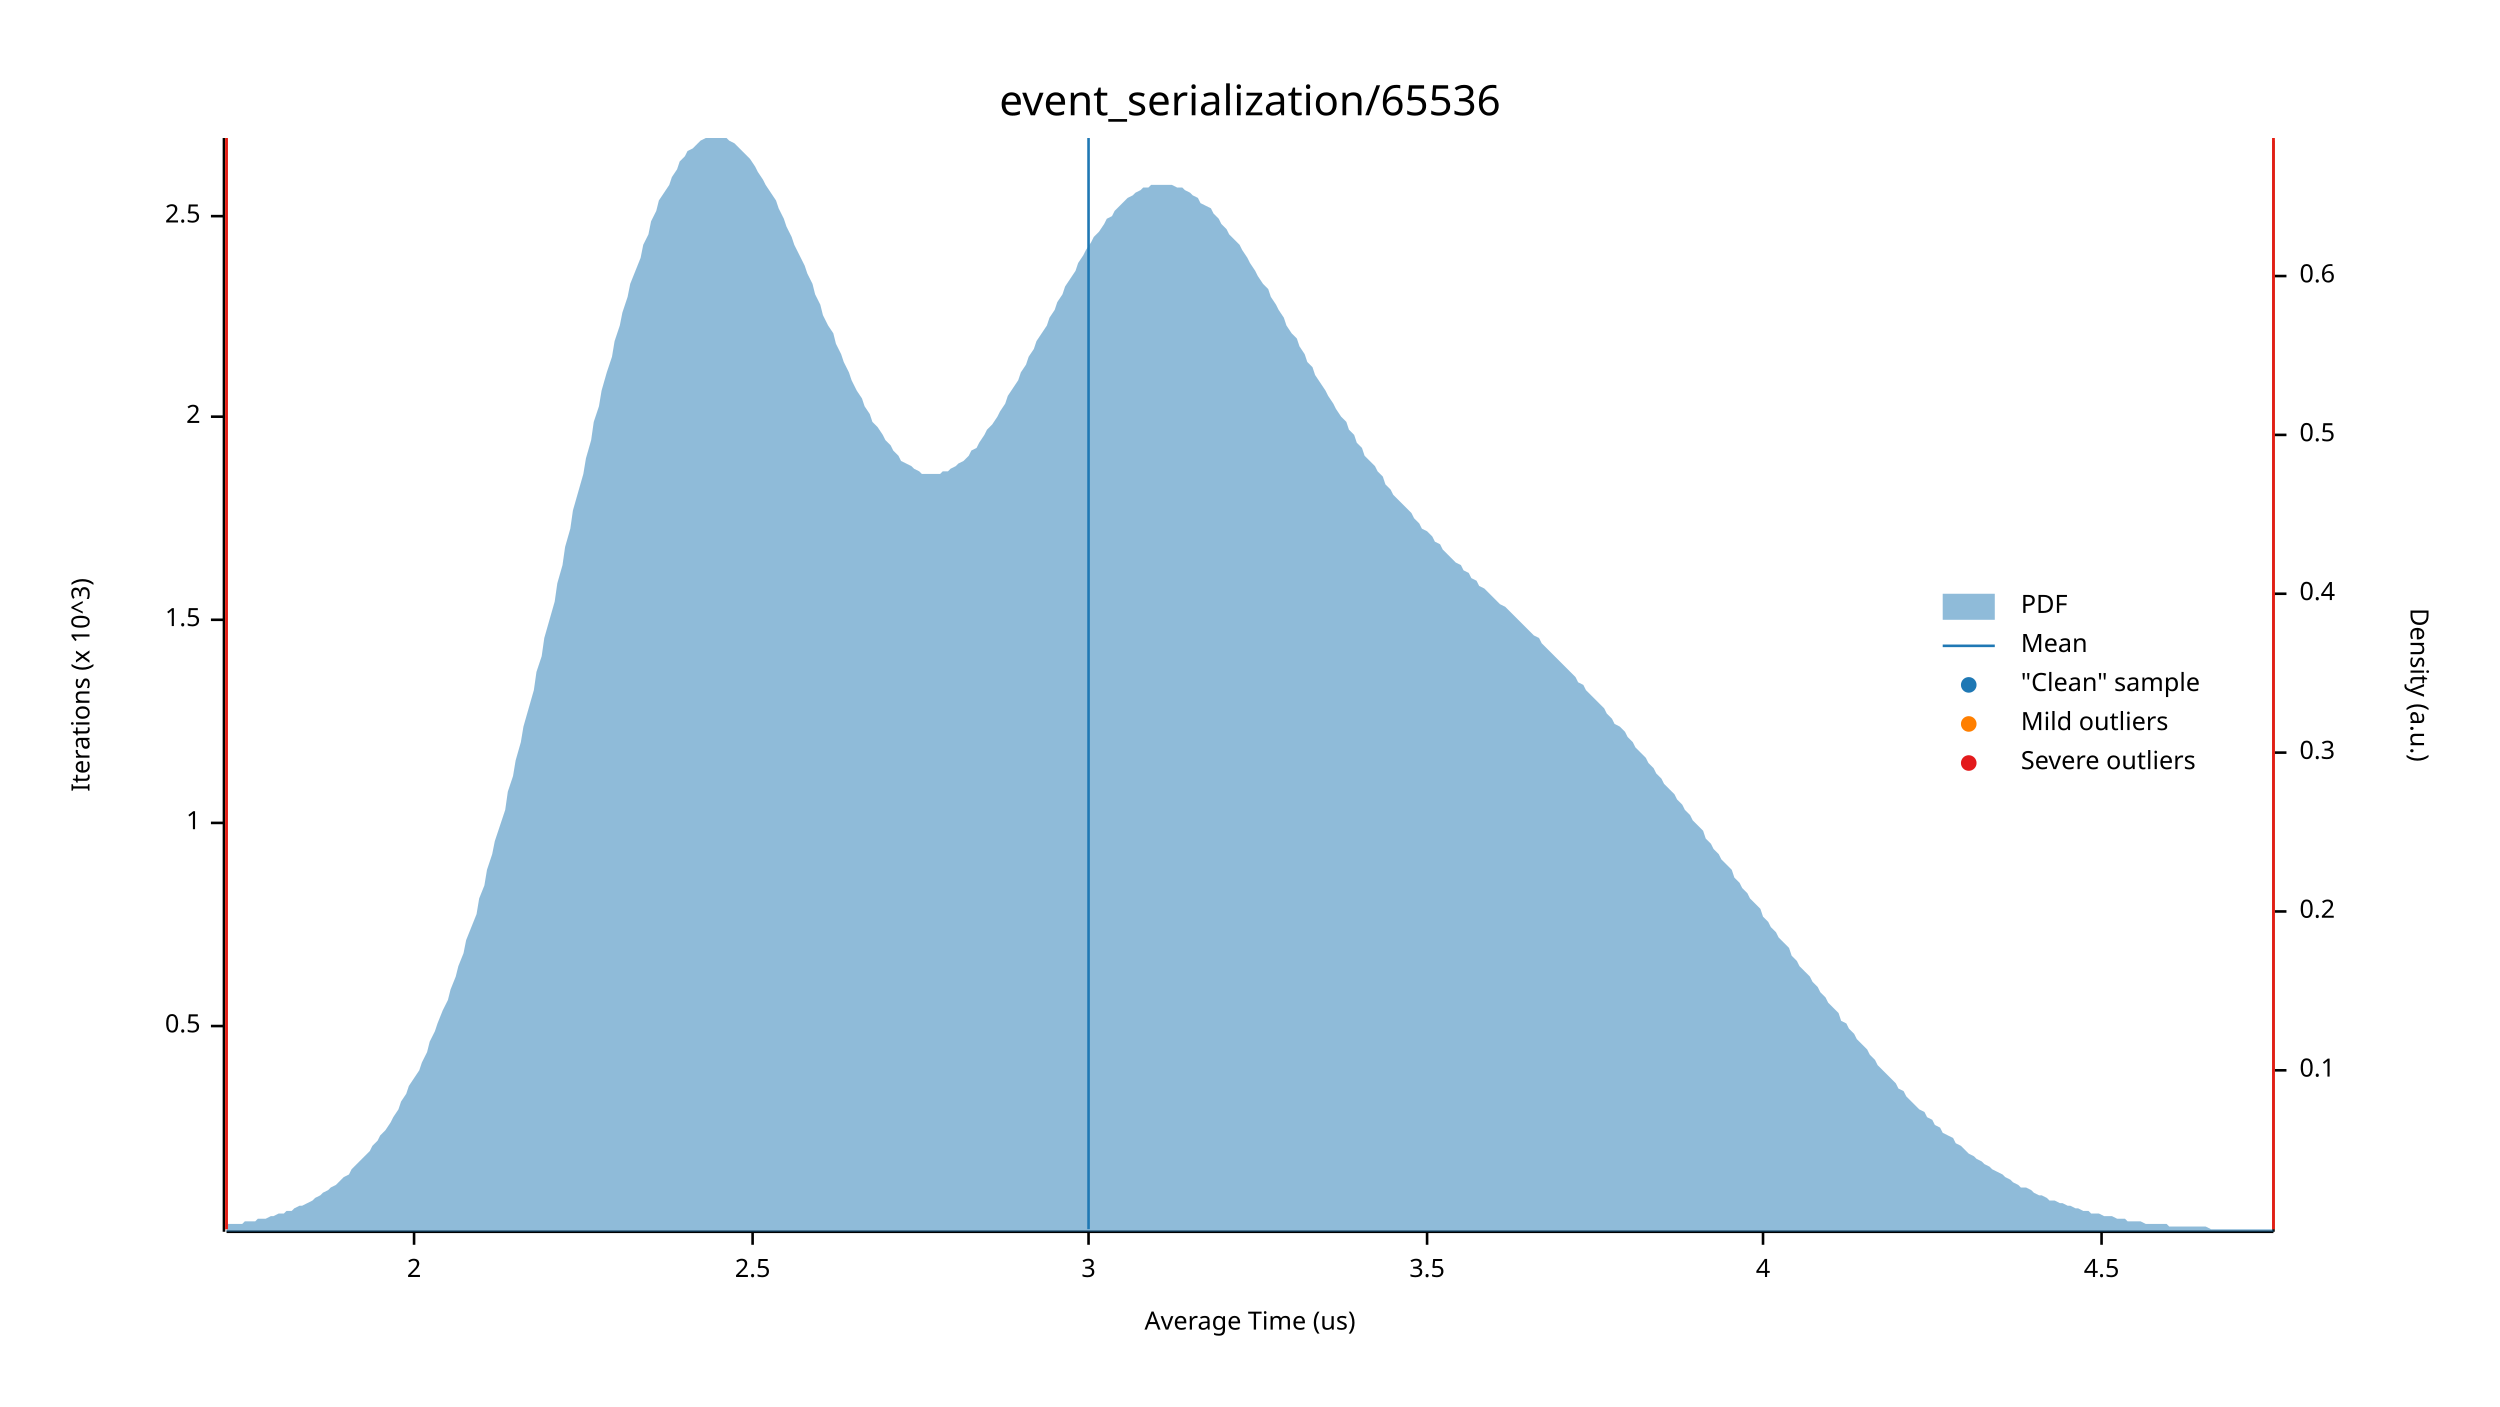
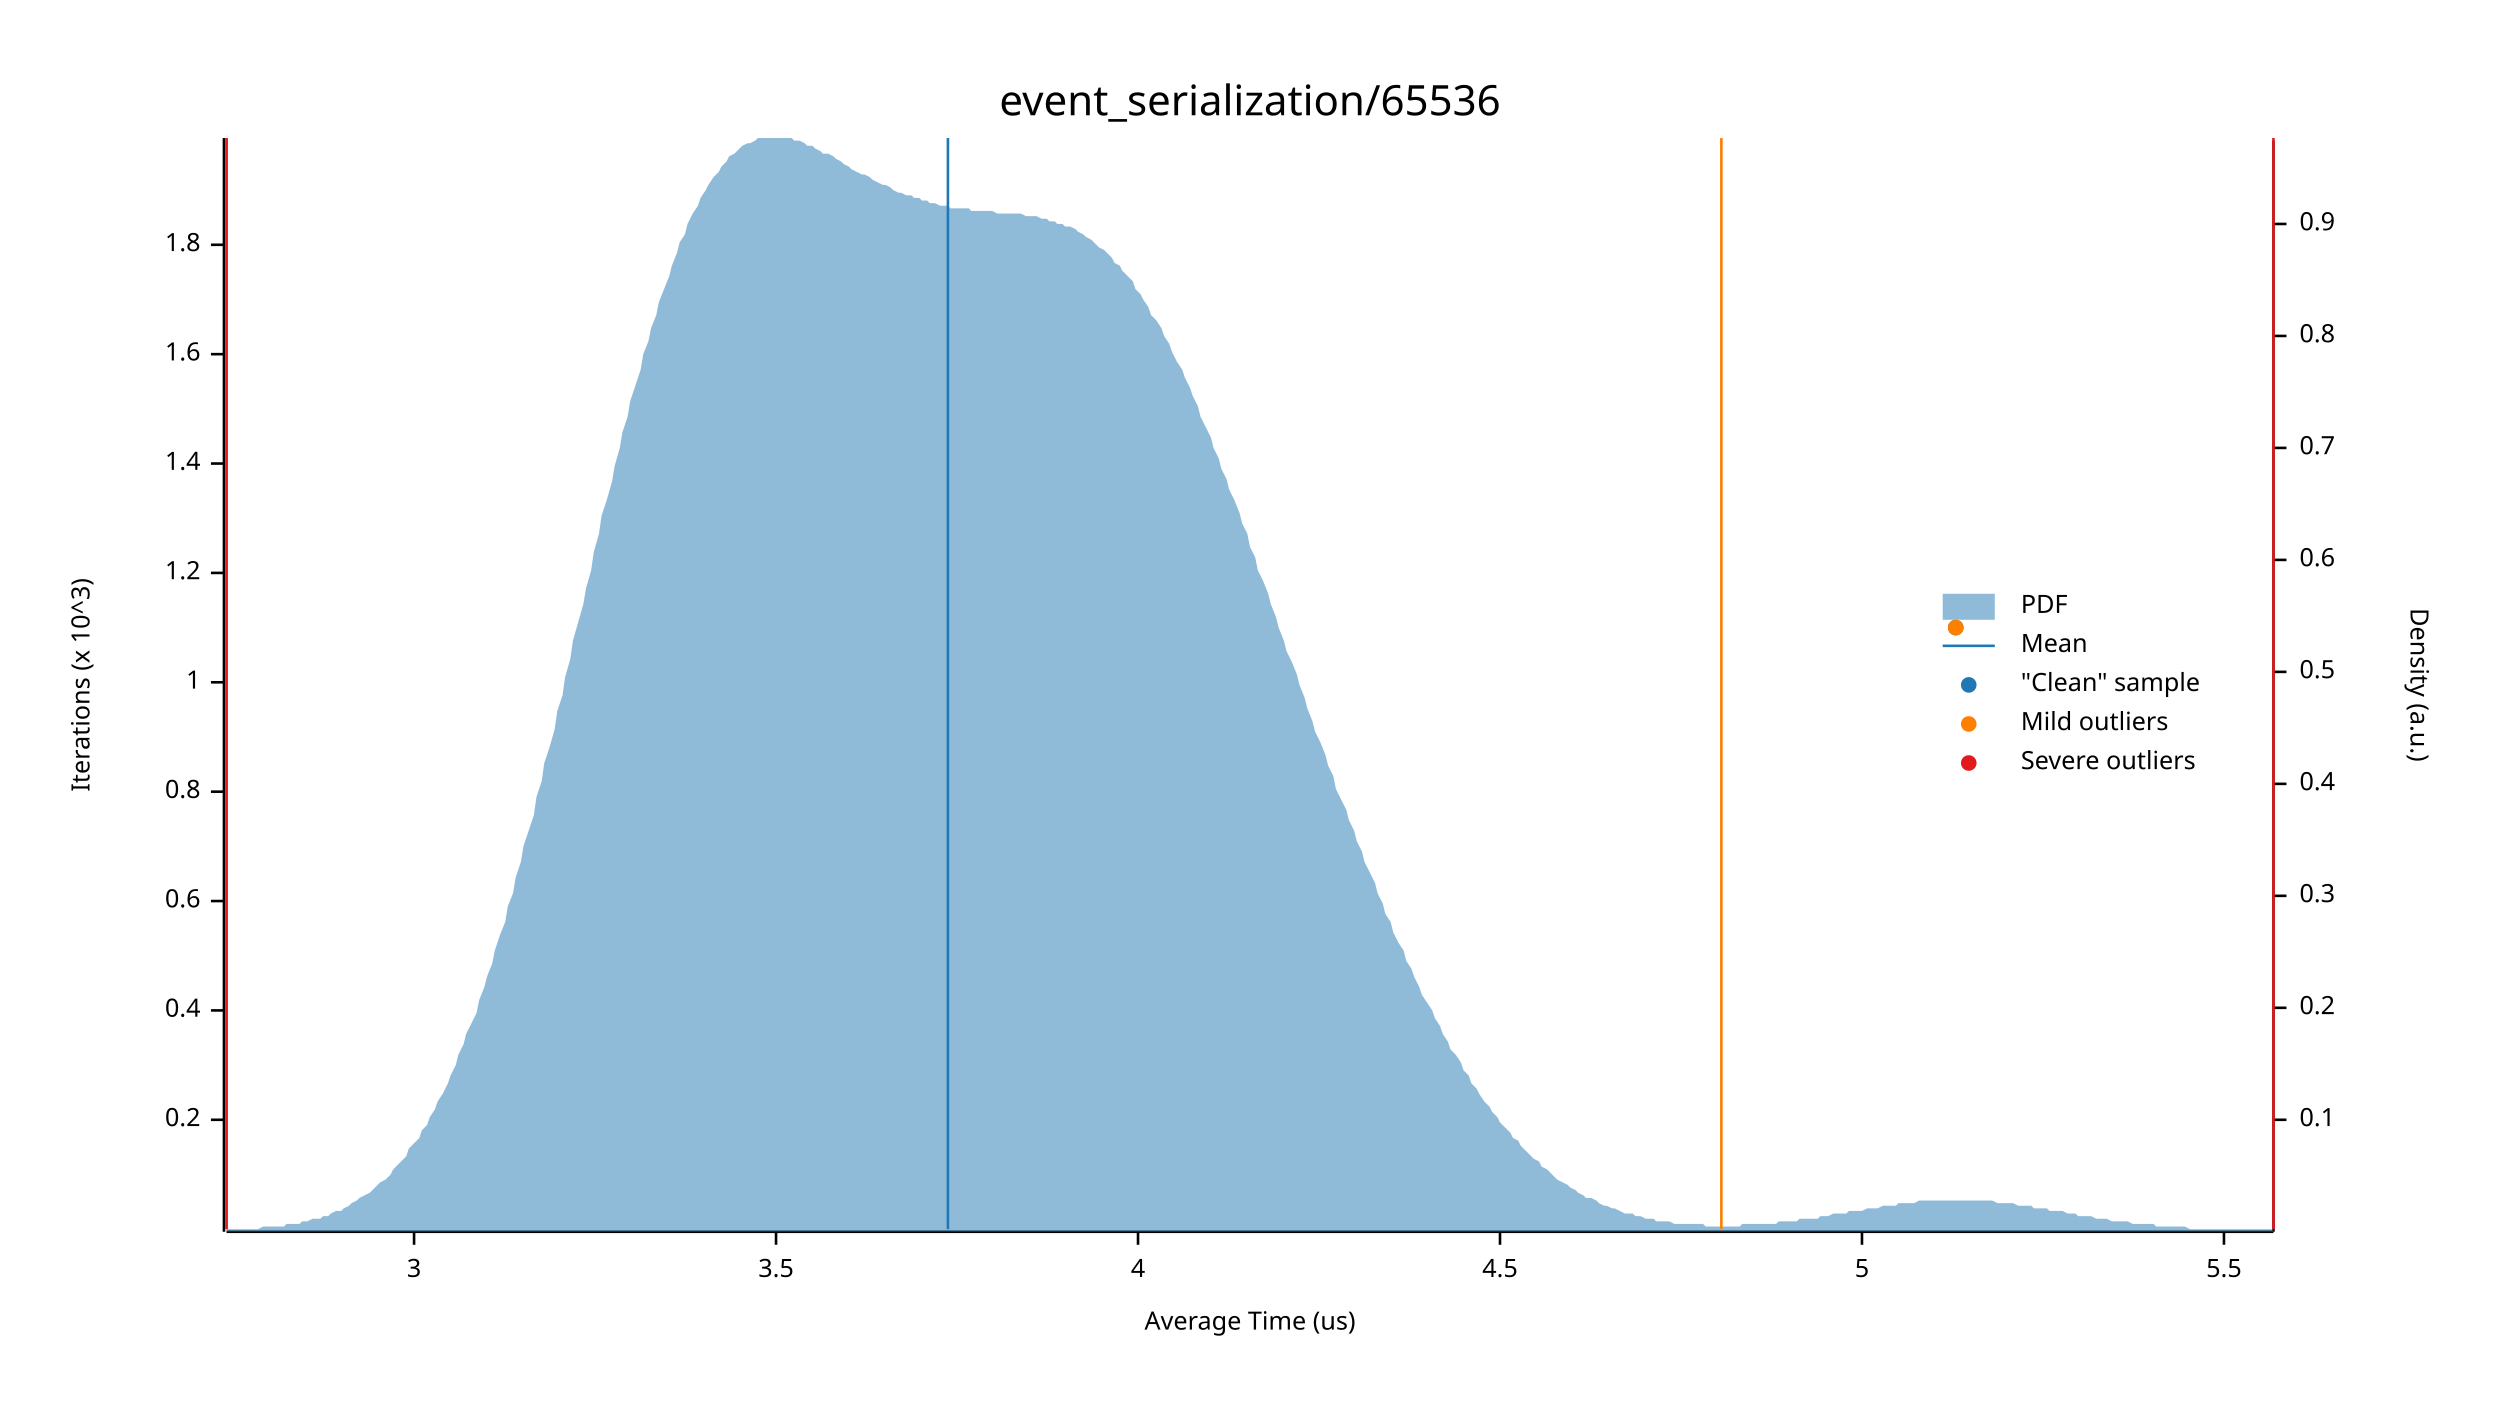
<svg xmlns="http://www.w3.org/2000/svg" width="960" height="540" viewBox="0 0 960 540">
  <text x="480" y="32" dy="0.76em" text-anchor="middle" font-family="sans-serif" font-size="16.129" opacity="1" fill="#000000">
event_serialization/65536
</text>
  <text x="27" y="263" dy="0.76em" text-anchor="middle" font-family="sans-serif" font-size="9.677" opacity="1" fill="#000000" transform="rotate(270, 27, 263)">
Iterations (x 10^3)
</text>
  <text x="480" y="513" dy="-0.5ex" text-anchor="middle" font-family="sans-serif" font-size="9.677" opacity="1" fill="#000000">
Average Time (us)
</text>
  <polyline fill="none" opacity="1" stroke="#000000" stroke-width="1" points="86,53 86,473 " />
-   <text x="77" y="394" dy="0.5ex" text-anchor="end" font-family="sans-serif" font-size="9.677" opacity="1" fill="#000000">
- 0.5
+   <text x="77" y="430" dy="0.5ex" text-anchor="end" font-family="sans-serif" font-size="9.677" opacity="1" fill="#000000">
+ 0.2
</text>
-   <polyline fill="none" opacity="1" stroke="#000000" stroke-width="1" points="81,394 86,394 " />
-   <text x="77" y="316" dy="0.5ex" text-anchor="end" font-family="sans-serif" font-size="9.677" opacity="1" fill="#000000">
+   <polyline fill="none" opacity="1" stroke="#000000" stroke-width="1" points="81,430 86,430 " />
+   <text x="77" y="388" dy="0.5ex" text-anchor="end" font-family="sans-serif" font-size="9.677" opacity="1" fill="#000000">
+ 0.4
+ </text>
+   <polyline fill="none" opacity="1" stroke="#000000" stroke-width="1" points="81,388 86,388 " />
+   <text x="77" y="346" dy="0.5ex" text-anchor="end" font-family="sans-serif" font-size="9.677" opacity="1" fill="#000000">
+ 0.6
+ </text>
+   <polyline fill="none" opacity="1" stroke="#000000" stroke-width="1" points="81,346 86,346 " />
+   <text x="77" y="304" dy="0.5ex" text-anchor="end" font-family="sans-serif" font-size="9.677" opacity="1" fill="#000000">
+ 0.8
+ </text>
+   <polyline fill="none" opacity="1" stroke="#000000" stroke-width="1" points="81,304 86,304 " />
+   <text x="77" y="262" dy="0.5ex" text-anchor="end" font-family="sans-serif" font-size="9.677" opacity="1" fill="#000000">
1
</text>
-   <polyline fill="none" opacity="1" stroke="#000000" stroke-width="1" points="81,316 86,316 " />
-   <text x="77" y="238" dy="0.5ex" text-anchor="end" font-family="sans-serif" font-size="9.677" opacity="1" fill="#000000">
- 1.5
+   <polyline fill="none" opacity="1" stroke="#000000" stroke-width="1" points="81,262 86,262 " />
+   <text x="77" y="220" dy="0.5ex" text-anchor="end" font-family="sans-serif" font-size="9.677" opacity="1" fill="#000000">
+ 1.2
</text>
-   <polyline fill="none" opacity="1" stroke="#000000" stroke-width="1" points="81,238 86,238 " />
-   <text x="77" y="160" dy="0.5ex" text-anchor="end" font-family="sans-serif" font-size="9.677" opacity="1" fill="#000000">
- 2
+   <polyline fill="none" opacity="1" stroke="#000000" stroke-width="1" points="81,220 86,220 " />
+   <text x="77" y="178" dy="0.5ex" text-anchor="end" font-family="sans-serif" font-size="9.677" opacity="1" fill="#000000">
+ 1.4
</text>
-   <polyline fill="none" opacity="1" stroke="#000000" stroke-width="1" points="81,160 86,160 " />
-   <text x="77" y="83" dy="0.5ex" text-anchor="end" font-family="sans-serif" font-size="9.677" opacity="1" fill="#000000">
- 2.5
+   <polyline fill="none" opacity="1" stroke="#000000" stroke-width="1" points="81,178 86,178 " />
+   <text x="77" y="136" dy="0.5ex" text-anchor="end" font-family="sans-serif" font-size="9.677" opacity="1" fill="#000000">
+ 1.6
</text>
-   <polyline fill="none" opacity="1" stroke="#000000" stroke-width="1" points="81,83 86,83 " />
+   <polyline fill="none" opacity="1" stroke="#000000" stroke-width="1" points="81,136 86,136 " />
+   <text x="77" y="94" dy="0.5ex" text-anchor="end" font-family="sans-serif" font-size="9.677" opacity="1" fill="#000000">
+ 1.8
+ </text>
+   <polyline fill="none" opacity="1" stroke="#000000" stroke-width="1" points="81,94 86,94 " />
  <polyline fill="none" opacity="1" stroke="#000000" stroke-width="1" points="87,473 873,473 " />
  <text x="159" y="483" dy="0.76em" text-anchor="middle" font-family="sans-serif" font-size="9.677" opacity="1" fill="#000000">
- 2
+ 3
</text>
  <polyline fill="none" opacity="1" stroke="#000000" stroke-width="1" points="159,473 159,478 " />
-   <text x="289" y="483" dy="0.76em" text-anchor="middle" font-family="sans-serif" font-size="9.677" opacity="1" fill="#000000">
- 2.5
- </text>
-   <polyline fill="none" opacity="1" stroke="#000000" stroke-width="1" points="289,473 289,478 " />
-   <text x="418" y="483" dy="0.76em" text-anchor="middle" font-family="sans-serif" font-size="9.677" opacity="1" fill="#000000">
- 3
- </text>
-   <polyline fill="none" opacity="1" stroke="#000000" stroke-width="1" points="418,473 418,478 " />
-   <text x="548" y="483" dy="0.76em" text-anchor="middle" font-family="sans-serif" font-size="9.677" opacity="1" fill="#000000">
+   <text x="298" y="483" dy="0.76em" text-anchor="middle" font-family="sans-serif" font-size="9.677" opacity="1" fill="#000000">
3.5
</text>
-   <polyline fill="none" opacity="1" stroke="#000000" stroke-width="1" points="548,473 548,478 " />
-   <text x="677" y="483" dy="0.76em" text-anchor="middle" font-family="sans-serif" font-size="9.677" opacity="1" fill="#000000">
+   <polyline fill="none" opacity="1" stroke="#000000" stroke-width="1" points="298,473 298,478 " />
+   <text x="437" y="483" dy="0.76em" text-anchor="middle" font-family="sans-serif" font-size="9.677" opacity="1" fill="#000000">
4
</text>
-   <polyline fill="none" opacity="1" stroke="#000000" stroke-width="1" points="677,473 677,478 " />
-   <text x="807" y="483" dy="0.76em" text-anchor="middle" font-family="sans-serif" font-size="9.677" opacity="1" fill="#000000">
+   <polyline fill="none" opacity="1" stroke="#000000" stroke-width="1" points="437,473 437,478 " />
+   <text x="576" y="483" dy="0.76em" text-anchor="middle" font-family="sans-serif" font-size="9.677" opacity="1" fill="#000000">
4.5
</text>
-   <polyline fill="none" opacity="1" stroke="#000000" stroke-width="1" points="807,473 807,478 " />
+   <polyline fill="none" opacity="1" stroke="#000000" stroke-width="1" points="576,473 576,478 " />
+   <text x="715" y="483" dy="0.76em" text-anchor="middle" font-family="sans-serif" font-size="9.677" opacity="1" fill="#000000">
+ 5
+ </text>
+   <polyline fill="none" opacity="1" stroke="#000000" stroke-width="1" points="715,473 715,478 " />
+   <text x="854" y="483" dy="0.76em" text-anchor="middle" font-family="sans-serif" font-size="9.677" opacity="1" fill="#000000">
+ 5.5
+ </text>
+   <polyline fill="none" opacity="1" stroke="#000000" stroke-width="1" points="854,473 854,478 " />
  <text x="933" y="263" dy="0.76em" text-anchor="middle" font-family="sans-serif" font-size="9.677" opacity="1" fill="#000000" transform="rotate(90, 933, 263)">
Density (a.u.)
</text>
  <polyline fill="none" opacity="1" stroke="#000000" stroke-width="1" points="873,54 873,473 " />
-   <text x="883" y="411" dy="0.5ex" text-anchor="start" font-family="sans-serif" font-size="9.677" opacity="1" fill="#000000">
+   <text x="883" y="430" dy="0.5ex" text-anchor="start" font-family="sans-serif" font-size="9.677" opacity="1" fill="#000000">
0.1
</text>
-   <polyline fill="none" opacity="1" stroke="#000000" stroke-width="1" points="873,411 878,411 " />
-   <text x="883" y="350" dy="0.5ex" text-anchor="start" font-family="sans-serif" font-size="9.677" opacity="1" fill="#000000">
+   <polyline fill="none" opacity="1" stroke="#000000" stroke-width="1" points="873,430 878,430 " />
+   <text x="883" y="387" dy="0.5ex" text-anchor="start" font-family="sans-serif" font-size="9.677" opacity="1" fill="#000000">
0.2
</text>
-   <polyline fill="none" opacity="1" stroke="#000000" stroke-width="1" points="873,350 878,350 " />
-   <text x="883" y="289" dy="0.5ex" text-anchor="start" font-family="sans-serif" font-size="9.677" opacity="1" fill="#000000">
+   <polyline fill="none" opacity="1" stroke="#000000" stroke-width="1" points="873,387 878,387 " />
+   <text x="883" y="344" dy="0.5ex" text-anchor="start" font-family="sans-serif" font-size="9.677" opacity="1" fill="#000000">
0.3
</text>
-   <polyline fill="none" opacity="1" stroke="#000000" stroke-width="1" points="873,289 878,289 " />
-   <text x="883" y="228" dy="0.5ex" text-anchor="start" font-family="sans-serif" font-size="9.677" opacity="1" fill="#000000">
+   <polyline fill="none" opacity="1" stroke="#000000" stroke-width="1" points="873,344 878,344 " />
+   <text x="883" y="301" dy="0.5ex" text-anchor="start" font-family="sans-serif" font-size="9.677" opacity="1" fill="#000000">
0.4
</text>
-   <polyline fill="none" opacity="1" stroke="#000000" stroke-width="1" points="873,228 878,228 " />
-   <text x="883" y="167" dy="0.5ex" text-anchor="start" font-family="sans-serif" font-size="9.677" opacity="1" fill="#000000">
+   <polyline fill="none" opacity="1" stroke="#000000" stroke-width="1" points="873,301 878,301 " />
+   <text x="883" y="258" dy="0.5ex" text-anchor="start" font-family="sans-serif" font-size="9.677" opacity="1" fill="#000000">
0.5
</text>
-   <polyline fill="none" opacity="1" stroke="#000000" stroke-width="1" points="873,167 878,167 " />
-   <text x="883" y="106" dy="0.5ex" text-anchor="start" font-family="sans-serif" font-size="9.677" opacity="1" fill="#000000">
+   <polyline fill="none" opacity="1" stroke="#000000" stroke-width="1" points="873,258 878,258 " />
+   <text x="883" y="215" dy="0.5ex" text-anchor="start" font-family="sans-serif" font-size="9.677" opacity="1" fill="#000000">
0.6
</text>
-   <polyline fill="none" opacity="1" stroke="#000000" stroke-width="1" points="873,106 878,106 " />
-   <polygon opacity="0.5" fill="#1F78B4" points="87,470 88,470 90,470 91,470 93,470 94,469 96,469 98,469 99,468 101,468 102,468 104,467 105,467 107,466 109,466 110,465 112,465 113,464 115,463 116,463 118,462 120,461 121,460 123,459 124,458 126,457 127,456 129,455 131,453 132,452 134,451 135,449 137,447 138,446 140,444 142,442 143,440 145,438 146,436 148,434 150,431 151,429 153,426 154,423 156,420 157,417 159,414 161,411 162,408 164,404 165,400 167,396 168,393 170,388 172,384 173,380 175,375 176,371 178,366 179,361 181,356 183,351 184,345 186,340 187,334 189,328 190,323 192,317 194,311 195,304 197,298 198,292 200,285 201,279 203,272 205,265 206,258 208,252 209,245 211,238 213,231 214,224 216,217 217,210 219,203 220,196 222,189 224,182 225,176 227,169 228,162 230,156 231,150 233,143 235,137 236,131 238,125 239,120 241,114 242,109 244,104 246,99 247,94 249,90 250,85 252,81 253,77 255,74 257,71 258,68 260,65 261,62 263,60 264,58 266,57 268,55 269,54 271,53 272,53 274,53 276,53 277,53 279,53 280,54 282,55 283,56 285,58 287,60 288,61 290,64 291,66 293,69 294,71 296,74 298,77 299,80 301,84 302,87 304,91 305,94 307,98 309,102 310,105 312,109 313,113 315,117 316,121 318,125 320,128 321,132 323,136 324,139 326,143 327,146 329,150 331,153 332,156 334,159 335,162 337,164 339,167 340,169 342,171 343,173 345,175 346,177 348,178 350,179 351,180 353,181 354,182 356,182 357,182 359,182 361,182 362,181 364,181 365,180 367,179 368,178 370,177 372,175 373,173 375,172 376,170 378,167 379,165 381,163 383,160 384,158 386,155 387,152 389,149 391,146 392,143 394,140 395,137 397,134 398,131 400,128 402,125 403,122 405,119 406,116 408,113 409,110 411,107 413,104 414,101 416,98 417,96 419,93 420,91 422,89 424,86 425,84 427,83 428,81 430,79 431,78 433,76 435,75 436,74 438,73 439,72 441,72 442,71 444,71 446,71 447,71 449,71 450,71 452,72 454,72 455,73 457,74 458,75 460,76 461,78 463,79 465,80 466,82 468,84 469,86 471,88 472,90 474,92 476,94 477,96 479,99 480,101 482,104 483,106 485,109 487,111 488,114 490,117 491,119 493,122 494,125 496,128 498,130 499,133 501,136 502,139 504,141 505,144 507,147 509,150 510,152 512,155 513,157 515,160 517,162 518,165 520,167 521,170 523,172 524,175 526,177 528,179 529,181 531,183 532,186 534,188 535,190 537,192 539,194 540,195 542,197 543,199 545,201 546,203 548,204 550,206 551,208 553,209 554,211 556,213 557,214 559,216 561,217 562,219 564,220 565,222 567,223 568,225 570,226 572,228 573,229 575,231 576,232 578,233 580,235 581,236 583,238 584,239 586,241 587,242 589,244 591,245 592,247 594,249 595,250 597,252 598,253 600,255 602,257 603,258 605,260 606,262 608,263 609,265 611,267 613,269 614,270 616,272 617,274 619,276 620,278 622,279 624,281 625,283 627,285 628,287 630,289 632,291 633,293 635,295 636,297 638,299 639,301 641,303 643,305 644,307 646,309 647,311 649,313 650,315 652,317 654,319 655,322 657,324 658,326 660,328 661,330 663,332 665,334 666,337 668,339 669,341 671,343 672,345 674,347 676,349 677,352 679,354 680,356 682,358 683,360 685,362 687,364 688,367 690,369 691,371 693,373 695,375 696,377 698,379 699,381 701,383 702,385 704,387 706,389 707,392 709,393 710,395 712,397 713,399 715,401 717,403 718,405 720,407 721,409 723,411 724,412 726,414 728,416 729,418 731,419 732,421 734,423 735,424 737,426 739,427 740,429 742,430 743,432 745,433 746,435 748,436 750,437 751,439 753,440 754,441 756,443 758,444 759,445 761,446 762,447 764,448 765,449 767,450 769,451 770,452 772,453 773,454 775,455 776,456 778,456 780,457 781,458 783,459 784,459 786,460 787,461 789,461 791,462 792,462 794,463 795,463 797,464 798,464 800,465 802,465 803,466 805,466 806,466 808,467 809,467 811,467 813,468 814,468 816,468 817,469 819,469 821,469 822,469 824,470 825,470 827,470 828,470 830,470 832,470 833,471 835,471 836,471 838,471 839,471 841,471 843,471 844,471 846,471 847,471 849,472 850,472 852,472 854,472 855,472 857,472 858,472 860,472 861,472 863,472 865,472 866,472 868,472 869,472 871,472 873,472 873,473 87,473 " />
-   <polyline fill="none" opacity="1" stroke="#1F78B4" stroke-width="1" points="418,472 418,53 " />
+   <polyline fill="none" opacity="1" stroke="#000000" stroke-width="1" points="873,215 878,215 " />
+   <text x="883" y="172" dy="0.5ex" text-anchor="start" font-family="sans-serif" font-size="9.677" opacity="1" fill="#000000">
+ 0.7
+ </text>
+   <polyline fill="none" opacity="1" stroke="#000000" stroke-width="1" points="873,172 878,172 " />
+   <text x="883" y="129" dy="0.5ex" text-anchor="start" font-family="sans-serif" font-size="9.677" opacity="1" fill="#000000">
+ 0.8
+ </text>
+   <polyline fill="none" opacity="1" stroke="#000000" stroke-width="1" points="873,129 878,129 " />
+   <text x="883" y="86" dy="0.5ex" text-anchor="start" font-family="sans-serif" font-size="9.677" opacity="1" fill="#000000">
+ 0.9
+ </text>
+   <polyline fill="none" opacity="1" stroke="#000000" stroke-width="1" points="873,86 878,86 " />
+   <polygon opacity="0.5" fill="#1F78B4" points="87,472 88,472 90,472 91,472 93,472 94,472 96,472 98,472 99,472 101,471 102,471 104,471 105,471 107,471 109,471 110,470 112,470 113,470 115,470 116,469 118,469 120,468 121,468 123,468 124,467 126,467 127,466 129,465 131,465 132,464 134,463 135,462 137,461 138,460 140,459 142,458 143,457 145,455 146,454 148,453 150,451 151,449 153,447 154,446 156,444 157,441 159,439 161,437 162,434 164,432 165,429 167,426 168,423 170,420 172,416 173,413 175,409 176,405 178,401 179,397 181,393 183,389 184,384 186,379 187,375 189,370 190,365 192,359 194,354 195,348 197,343 198,337 200,331 201,325 203,319 205,313 206,306 208,300 209,293 211,287 213,280 214,273 216,267 217,260 219,253 220,246 222,239 224,232 225,226 227,219 228,212 230,205 231,198 233,192 235,185 236,179 238,172 239,166 241,160 242,154 244,148 246,142 247,136 249,131 250,126 252,121 253,116 255,111 257,106 258,102 260,97 261,93 263,90 264,86 266,82 268,79 269,76 271,73 272,71 274,68 276,66 277,64 279,62 280,60 282,59 283,58 285,56 287,55 288,55 290,54 291,53 293,53 294,53 296,53 298,53 299,53 301,53 302,53 304,53 305,54 307,54 309,55 310,56 312,56 313,57 315,58 316,59 318,59 320,60 321,61 323,62 324,63 326,64 327,65 329,66 331,67 332,67 334,68 335,69 337,70 339,71 340,71 342,72 343,73 345,74 346,74 348,75 350,75 351,76 353,76 354,77 356,77 357,78 359,78 361,79 362,79 364,79 365,80 367,80 368,80 370,80 372,80 373,81 375,81 376,81 378,81 379,81 381,81 383,82 384,82 386,82 387,82 389,82 391,82 392,82 394,83 395,83 397,83 398,83 400,84 402,84 403,85 405,85 406,86 408,86 409,87 411,87 413,88 414,89 416,90 417,91 419,92 420,93 422,95 424,96 425,97 427,99 428,101 430,102 431,104 433,106 435,108 436,111 438,113 439,115 441,118 442,121 444,123 446,126 447,129 449,132 450,135 452,139 454,142 455,145 457,149 458,152 460,156 461,160 463,164 465,168 466,172 468,176 469,180 471,184 472,188 474,192 476,197 477,201 479,205 480,210 482,214 483,219 485,223 487,228 488,232 490,237 491,241 493,246 494,250 496,254 498,259 499,263 501,268 502,272 504,277 505,281 507,285 509,290 510,294 512,298 513,303 515,307 517,311 518,315 520,319 521,323 523,327 524,331 526,335 528,339 529,343 531,347 532,351 534,354 535,358 537,362 539,365 540,369 542,372 543,375 545,379 546,382 548,385 550,388 551,391 553,394 554,397 556,400 557,403 559,405 561,408 562,411 564,413 565,416 567,418 568,420 570,423 572,425 573,427 575,429 576,431 578,433 580,435 581,437 583,438 584,440 586,442 587,443 589,445 591,446 592,448 594,449 595,450 597,452 598,453 600,454 602,455 603,456 605,457 606,458 608,459 609,460 611,460 613,461 614,462 616,463 617,463 619,464 620,464 622,465 624,466 625,466 627,466 628,467 630,467 632,468 633,468 635,468 636,469 638,469 639,469 641,469 643,470 644,470 646,470 647,470 649,470 650,470 652,470 654,470 655,471 657,471 658,471 660,471 661,471 663,471 665,471 666,471 668,471 669,470 671,470 672,470 674,470 676,470 677,470 679,470 680,470 682,470 683,469 685,469 687,469 688,469 690,469 691,468 693,468 695,468 696,468 698,468 699,467 701,467 702,467 704,466 706,466 707,466 709,466 710,465 712,465 713,465 715,465 717,464 718,464 720,464 721,464 723,463 724,463 726,463 728,463 729,462 731,462 732,462 734,462 735,462 737,461 739,461 740,461 742,461 743,461 745,461 746,461 748,461 750,461 751,461 753,461 754,461 756,461 758,461 759,461 761,461 762,461 764,461 765,461 767,462 769,462 770,462 772,462 773,462 775,463 776,463 778,463 780,463 781,464 783,464 784,464 786,464 787,465 789,465 791,465 792,465 794,466 795,466 797,466 798,467 800,467 802,467 803,467 805,468 806,468 808,468 809,468 811,469 813,469 814,469 816,469 817,469 819,470 821,470 822,470 824,470 825,470 827,470 828,471 830,471 832,471 833,471 835,471 836,471 838,471 839,471 841,472 843,472 844,472 846,472 847,472 849,472 850,472 852,472 854,472 855,472 857,472 858,472 860,472 861,472 863,472 865,472 866,472 868,472 869,472 871,472 873,472 873,473 87,473 " />
+   <polyline fill="none" opacity="1" stroke="#1F78B4" stroke-width="1" points="364,472 364,53 " />
  <polyline fill="none" opacity="1" stroke="#FF7F00" stroke-width="1" points="87,472 87,53 " />
-   <polyline fill="none" opacity="1" stroke="#FF7F00" stroke-width="1" points="873,472 873,53 " />
+   <polyline fill="none" opacity="1" stroke="#FF7F00" stroke-width="1" points="661,472 661,53 " />
  <polyline fill="none" opacity="1" stroke="#E31A1C" stroke-width="1" points="87,472 87,53 " />
  <polyline fill="none" opacity="1" stroke="#E31A1C" stroke-width="1" points="873,472 873,53 " />
+   <circle cx="751" cy="241" r="3" opacity="1" fill="#1F78B4" stroke="none" stroke-width="1" />
+   <circle cx="751" cy="241" r="3" opacity="1" fill="#FF7F00" stroke="none" stroke-width="1" />
  <text x="776" y="228" dy="0.76em" text-anchor="start" font-family="sans-serif" font-size="9.677" opacity="1" fill="#000000">
PDF
</text>
  <text x="776" y="243" dy="0.76em" text-anchor="start" font-family="sans-serif" font-size="9.677" opacity="1" fill="#000000">
Mean
</text>
  <text x="776" y="258" dy="0.76em" text-anchor="start" font-family="sans-serif" font-size="9.677" opacity="1" fill="#000000">
"Clean" sample
</text>
  <text x="776" y="273" dy="0.76em" text-anchor="start" font-family="sans-serif" font-size="9.677" opacity="1" fill="#000000">
Mild outliers
</text>
  <text x="776" y="288" dy="0.76em" text-anchor="start" font-family="sans-serif" font-size="9.677" opacity="1" fill="#000000">
Severe outliers
</text>
  <rect x="746" y="228" width="20" height="10" opacity="0.5" fill="#1F78B4" stroke="none" />
  <polyline fill="none" opacity="1" stroke="#1F78B4" stroke-width="1" points="746,248 766,248 " />
  <circle cx="756" cy="263" r="3" opacity="1" fill="#1F78B4" stroke="none" stroke-width="1" />
  <circle cx="756" cy="278" r="3" opacity="1" fill="#FF7F00" stroke="none" stroke-width="1" />
  <circle cx="756" cy="293" r="3" opacity="1" fill="#E31A1C" stroke="none" stroke-width="1" />
</svg>
